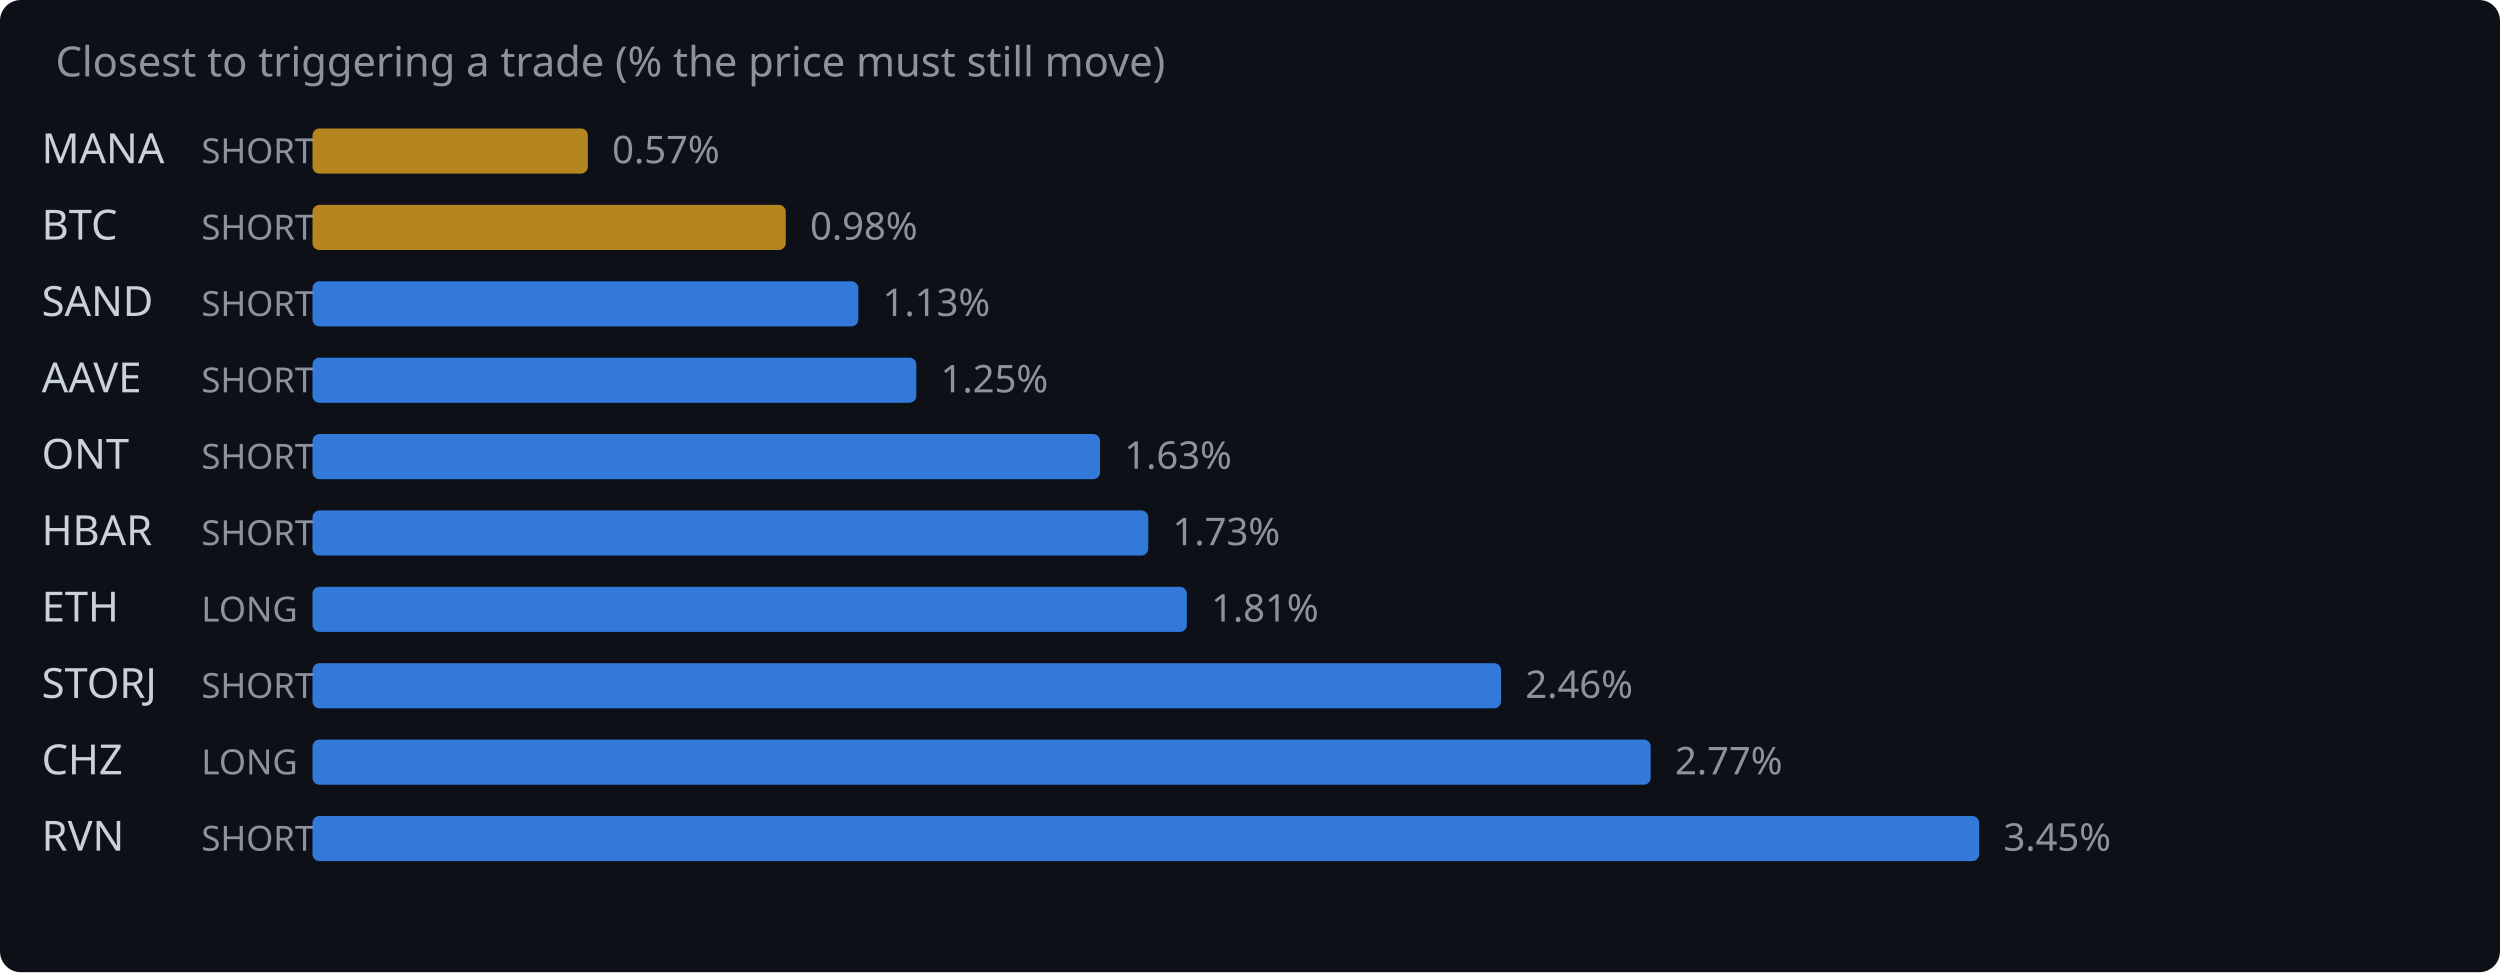
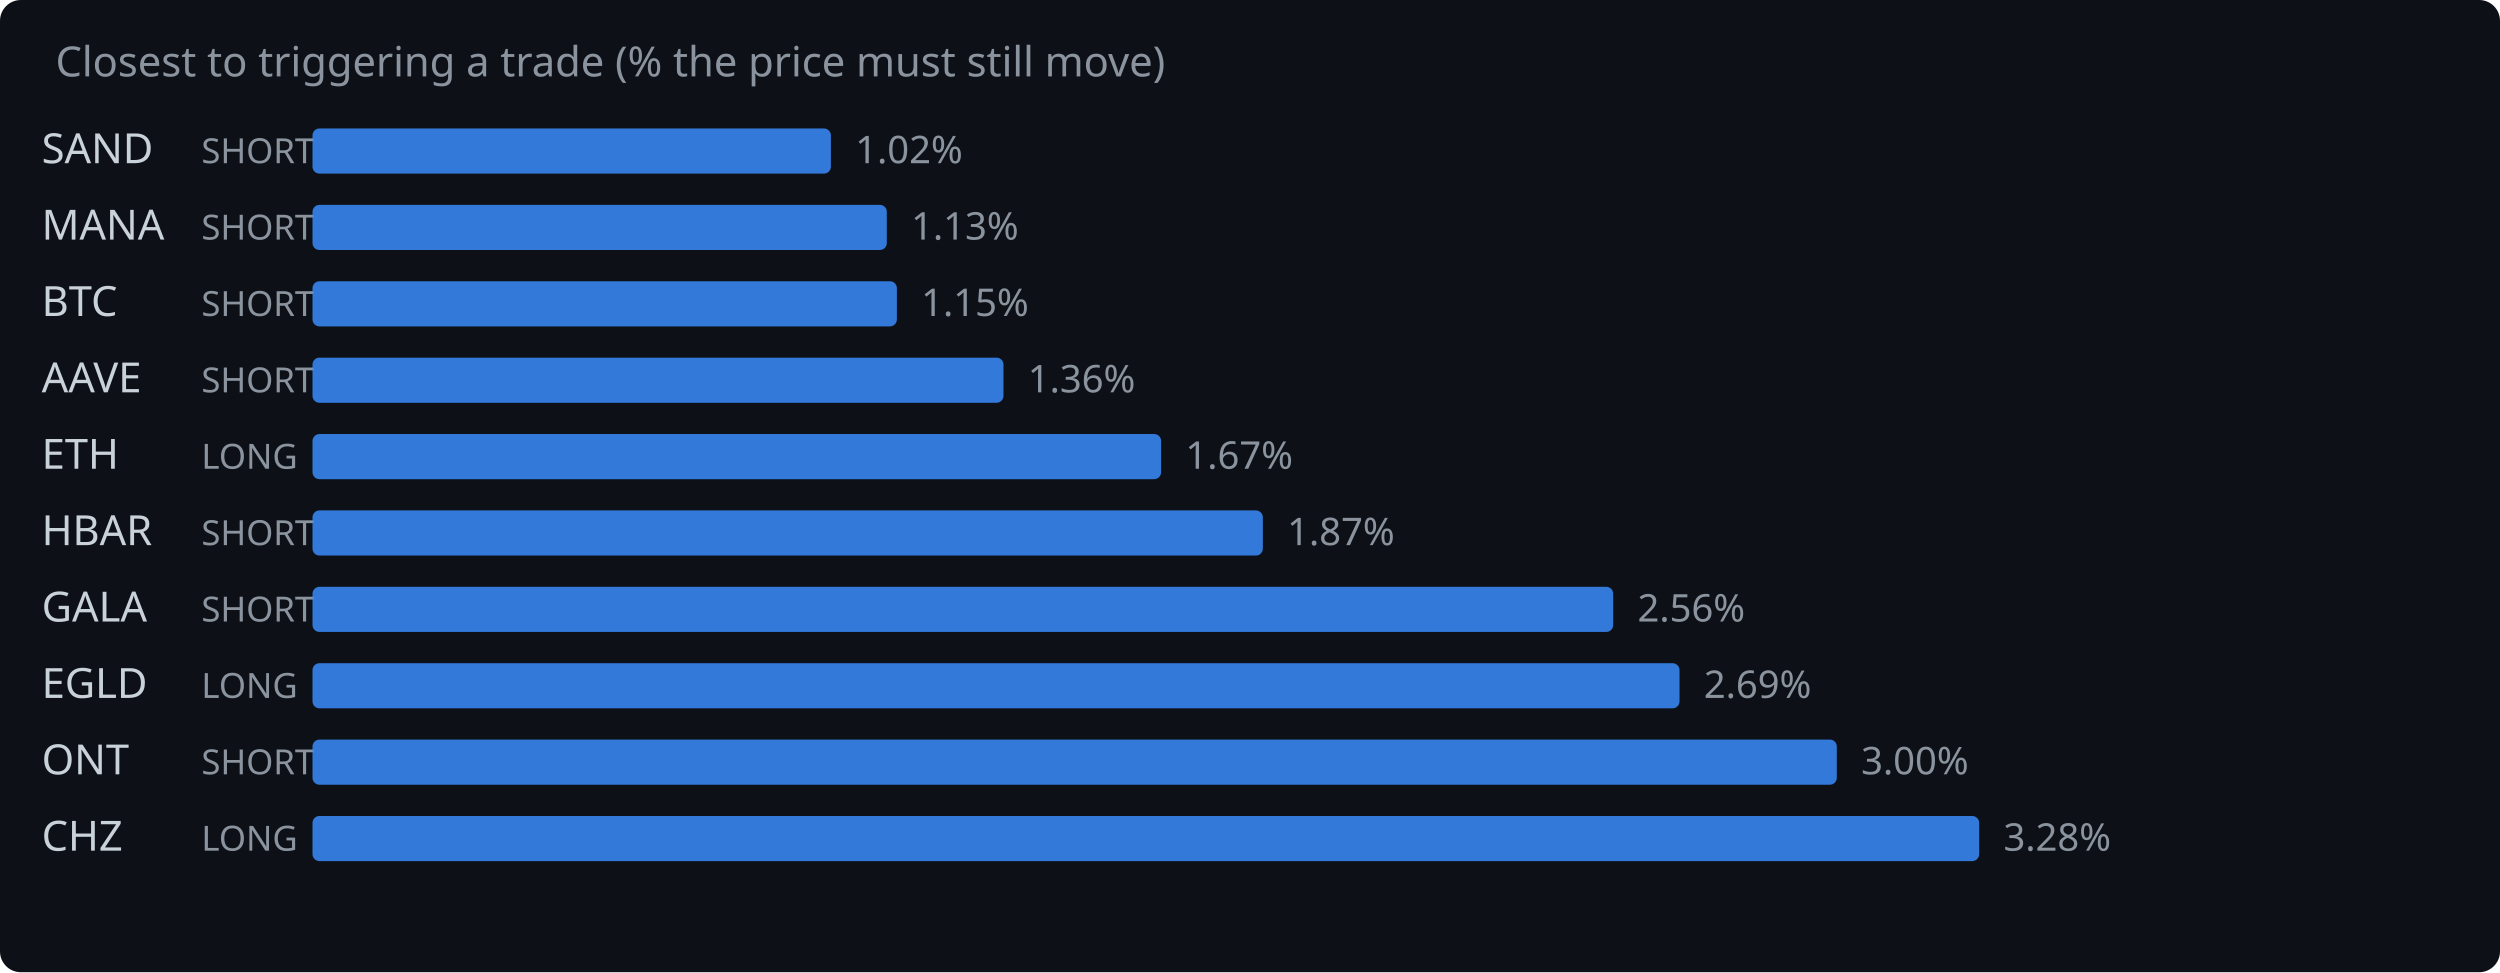
<svg xmlns="http://www.w3.org/2000/svg" width="720" height="280" viewBox="0 0 720 280">
  <rect width="720" height="280" fill="#0d1117" rx="6" />
  <text x="16" y="22" fill="#8b949e" font-family="system-ui,sans-serif" font-size="12">Closest to triggering a trade (% the price must still move)</text>
-   <text x="12" y="47" fill="#c9d1d9" font-family="system-ui,sans-serif" font-size="12">MANA</text>
+   <text x="12" y="47" fill="#c9d1d9" font-family="system-ui,sans-serif" font-size="12">SAND</text>
  <text x="58" y="47" fill="#8b949e" font-family="system-ui,sans-serif" font-size="10">SHORT</text>
-   <rect x="90" y="37" width="79.3" height="13" rx="2" fill="#d29922" opacity="0.85" />
-   <text x="176.3" y="47" fill="#8b949e" font-family="system-ui,sans-serif" font-size="11">0.57%</text>
-   <text x="12" y="69" fill="#c9d1d9" font-family="system-ui,sans-serif" font-size="12">BTC</text>
+   <rect x="90" y="37" width="149.3" height="13" rx="2" fill="#388bfd" opacity="0.85" />
+   <text x="246.3" y="47" fill="#8b949e" font-family="system-ui,sans-serif" font-size="11">1.02%</text>
+   <text x="12" y="69" fill="#c9d1d9" font-family="system-ui,sans-serif" font-size="12">MANA</text>
  <text x="58" y="69" fill="#8b949e" font-family="system-ui,sans-serif" font-size="10">SHORT</text>
-   <rect x="90" y="59" width="136.3" height="13" rx="2" fill="#d29922" opacity="0.85" />
-   <text x="233.3" y="69" fill="#8b949e" font-family="system-ui,sans-serif" font-size="11">0.98%</text>
-   <text x="12" y="91" fill="#c9d1d9" font-family="system-ui,sans-serif" font-size="12">SAND</text>
+   <rect x="90" y="59" width="165.4" height="13" rx="2" fill="#388bfd" opacity="0.85" />
+   <text x="262.4" y="69" fill="#8b949e" font-family="system-ui,sans-serif" font-size="11">1.13%</text>
+   <text x="12" y="91" fill="#c9d1d9" font-family="system-ui,sans-serif" font-size="12">BTC</text>
  <text x="58" y="91" fill="#8b949e" font-family="system-ui,sans-serif" font-size="10">SHORT</text>
-   <rect x="90" y="81" width="157.2" height="13" rx="2" fill="#388bfd" opacity="0.85" />
-   <text x="254.2" y="91" fill="#8b949e" font-family="system-ui,sans-serif" font-size="11">1.13%</text>
+   <rect x="90" y="81" width="168.3" height="13" rx="2" fill="#388bfd" opacity="0.85" />
+   <text x="265.3" y="91" fill="#8b949e" font-family="system-ui,sans-serif" font-size="11">1.15%</text>
  <text x="12" y="113" fill="#c9d1d9" font-family="system-ui,sans-serif" font-size="12">AAVE</text>
  <text x="58" y="113" fill="#8b949e" font-family="system-ui,sans-serif" font-size="10">SHORT</text>
-   <rect x="90" y="103" width="173.9" height="13" rx="2" fill="#388bfd" opacity="0.85" />
-   <text x="270.9" y="113" fill="#8b949e" font-family="system-ui,sans-serif" font-size="11">1.25%</text>
-   <text x="12" y="135" fill="#c9d1d9" font-family="system-ui,sans-serif" font-size="12">ONT</text>
-   <text x="58" y="135" fill="#8b949e" font-family="system-ui,sans-serif" font-size="10">SHORT</text>
-   <rect x="90" y="125" width="226.8" height="13" rx="2" fill="#388bfd" opacity="0.85" />
-   <text x="323.8" y="135" fill="#8b949e" font-family="system-ui,sans-serif" font-size="11">1.63%</text>
+   <rect x="90" y="103" width="199.0" height="13" rx="2" fill="#388bfd" opacity="0.85" />
+   <text x="296.0" y="113" fill="#8b949e" font-family="system-ui,sans-serif" font-size="11">1.36%</text>
+   <text x="12" y="135" fill="#c9d1d9" font-family="system-ui,sans-serif" font-size="12">ETH</text>
+   <text x="58" y="135" fill="#8b949e" font-family="system-ui,sans-serif" font-size="10">LONG</text>
+   <rect x="90" y="125" width="244.4" height="13" rx="2" fill="#388bfd" opacity="0.85" />
+   <text x="341.4" y="135" fill="#8b949e" font-family="system-ui,sans-serif" font-size="11">1.67%</text>
  <text x="12" y="157" fill="#c9d1d9" font-family="system-ui,sans-serif" font-size="12">HBAR</text>
  <text x="58" y="157" fill="#8b949e" font-family="system-ui,sans-serif" font-size="10">SHORT</text>
-   <rect x="90" y="147" width="240.7" height="13" rx="2" fill="#388bfd" opacity="0.85" />
-   <text x="337.7" y="157" fill="#8b949e" font-family="system-ui,sans-serif" font-size="11">1.73%</text>
-   <text x="12" y="179" fill="#c9d1d9" font-family="system-ui,sans-serif" font-size="12">ETH</text>
-   <text x="58" y="179" fill="#8b949e" font-family="system-ui,sans-serif" font-size="10">LONG</text>
-   <rect x="90" y="169" width="251.8" height="13" rx="2" fill="#388bfd" opacity="0.85" />
-   <text x="348.8" y="179" fill="#8b949e" font-family="system-ui,sans-serif" font-size="11">1.81%</text>
-   <text x="12" y="201" fill="#c9d1d9" font-family="system-ui,sans-serif" font-size="12">STORJ</text>
-   <text x="58" y="201" fill="#8b949e" font-family="system-ui,sans-serif" font-size="10">SHORT</text>
-   <rect x="90" y="191" width="342.3" height="13" rx="2" fill="#388bfd" opacity="0.85" />
-   <text x="439.3" y="201" fill="#8b949e" font-family="system-ui,sans-serif" font-size="11">2.46%</text>
-   <text x="12" y="223" fill="#c9d1d9" font-family="system-ui,sans-serif" font-size="12">CHZ</text>
-   <text x="58" y="223" fill="#8b949e" font-family="system-ui,sans-serif" font-size="10">LONG</text>
-   <rect x="90" y="213" width="385.4" height="13" rx="2" fill="#388bfd" opacity="0.85" />
-   <text x="482.4" y="223" fill="#8b949e" font-family="system-ui,sans-serif" font-size="11">2.77%</text>
-   <text x="12" y="245" fill="#c9d1d9" font-family="system-ui,sans-serif" font-size="12">RVN</text>
-   <text x="58" y="245" fill="#8b949e" font-family="system-ui,sans-serif" font-size="10">SHORT</text>
+   <rect x="90" y="147" width="273.7" height="13" rx="2" fill="#388bfd" opacity="0.85" />
+   <text x="370.7" y="157" fill="#8b949e" font-family="system-ui,sans-serif" font-size="11">1.87%</text>
+   <text x="12" y="179" fill="#c9d1d9" font-family="system-ui,sans-serif" font-size="12">GALA</text>
+   <text x="58" y="179" fill="#8b949e" font-family="system-ui,sans-serif" font-size="10">SHORT</text>
+   <rect x="90" y="169" width="374.6" height="13" rx="2" fill="#388bfd" opacity="0.85" />
+   <text x="471.6" y="179" fill="#8b949e" font-family="system-ui,sans-serif" font-size="11">2.56%</text>
+   <text x="12" y="201" fill="#c9d1d9" font-family="system-ui,sans-serif" font-size="12">EGLD</text>
+   <text x="58" y="201" fill="#8b949e" font-family="system-ui,sans-serif" font-size="10">LONG</text>
+   <rect x="90" y="191" width="393.7" height="13" rx="2" fill="#388bfd" opacity="0.85" />
+   <text x="490.7" y="201" fill="#8b949e" font-family="system-ui,sans-serif" font-size="11">2.69%</text>
+   <text x="12" y="223" fill="#c9d1d9" font-family="system-ui,sans-serif" font-size="12">ONT</text>
+   <text x="58" y="223" fill="#8b949e" font-family="system-ui,sans-serif" font-size="10">SHORT</text>
+   <rect x="90" y="213" width="439.0" height="13" rx="2" fill="#388bfd" opacity="0.85" />
+   <text x="536.0" y="223" fill="#8b949e" font-family="system-ui,sans-serif" font-size="11">3.00%</text>
+   <text x="12" y="245" fill="#c9d1d9" font-family="system-ui,sans-serif" font-size="12">CHZ</text>
+   <text x="58" y="245" fill="#8b949e" font-family="system-ui,sans-serif" font-size="10">LONG</text>
  <rect x="90" y="235" width="480.0" height="13" rx="2" fill="#388bfd" opacity="0.85" />
-   <text x="577.0" y="245" fill="#8b949e" font-family="system-ui,sans-serif" font-size="11">3.45%</text>
+   <text x="577.0" y="245" fill="#8b949e" font-family="system-ui,sans-serif" font-size="11">3.28%</text>
</svg>
